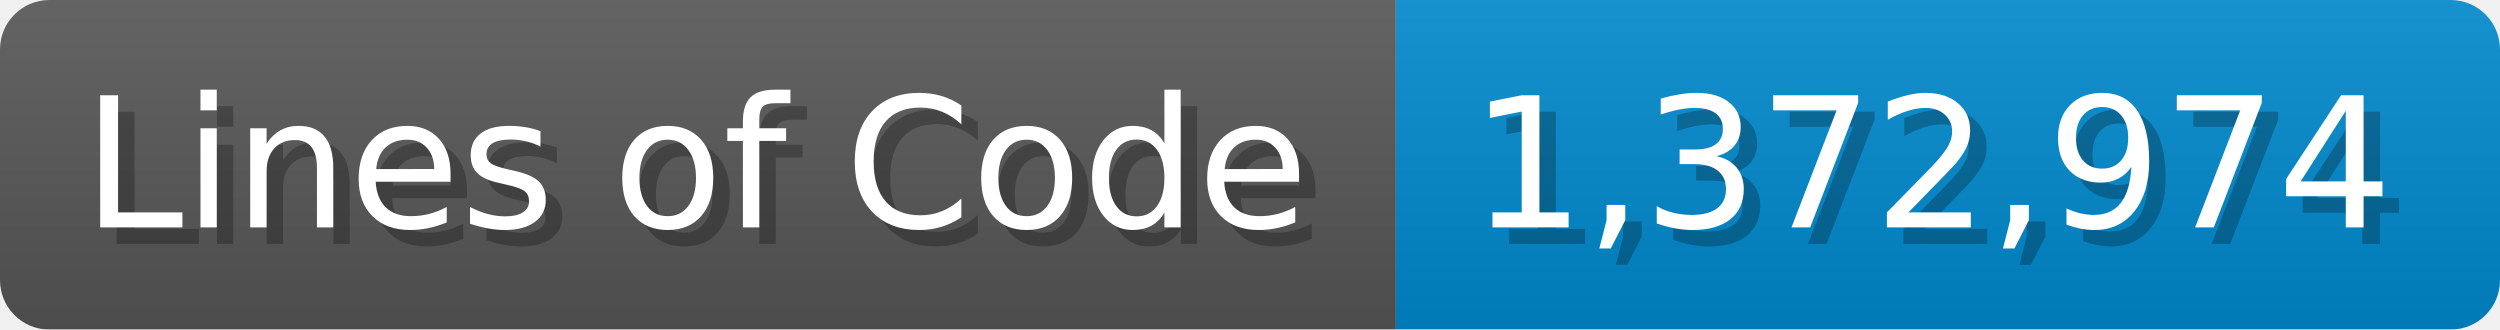
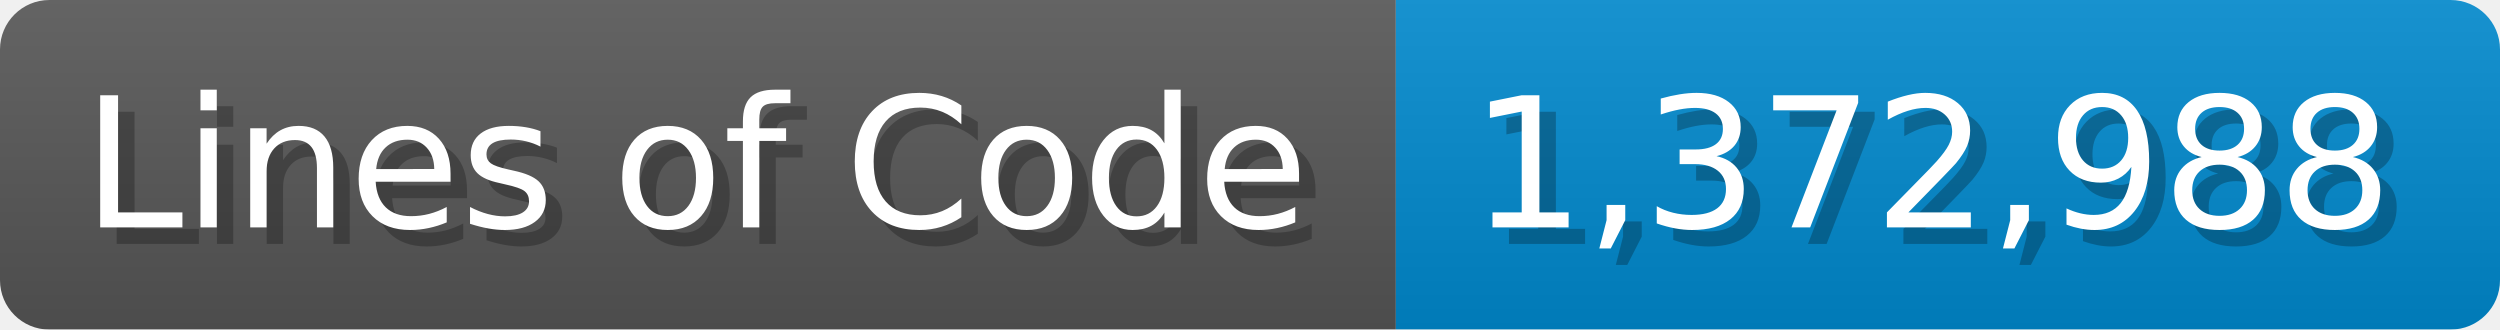
<svg xmlns="http://www.w3.org/2000/svg" width="151.7" height="20" viewBox="0 0 1517 200">
  <linearGradient id="a" x2="0" y2="100%">
    <stop offset="0" stop-opacity=".1" stop-color="#EEE" />
    <stop offset="1" stop-opacity=".1" />
  </linearGradient>
  <mask id="m">
    <rect width="1517" height="200" rx="30" fill="#FFF" />
  </mask>
  <g mask="url(#m)">
    <rect width="847" height="200" fill="#555" />
    <rect width="670" height="200" fill="#08C" x="847" />
    <rect width="1517" height="200" fill="url(#a)" />
  </g>
  <g fill="#fff" text-anchor="start" font-family="Verdana,DejaVu Sans,sans-serif" font-size="110">
    <text x="60" y="148" textLength="747" fill="#000" opacity="0.25">Lines of Code</text>
    <text x="50" y="138" textLength="747">Lines of Code</text>
-     <text x="902" y="148" textLength="570" fill="#000" opacity="0.25">1,372,974</text>
-     <text x="892" y="138" textLength="570">1,372,974</text>
+     <text x="902" y="148" textLength="570" fill="#000" opacity="0.25">1,372,988</text>
+     <text x="892" y="138" textLength="570">1,372,988</text>
  </g>
</svg>
